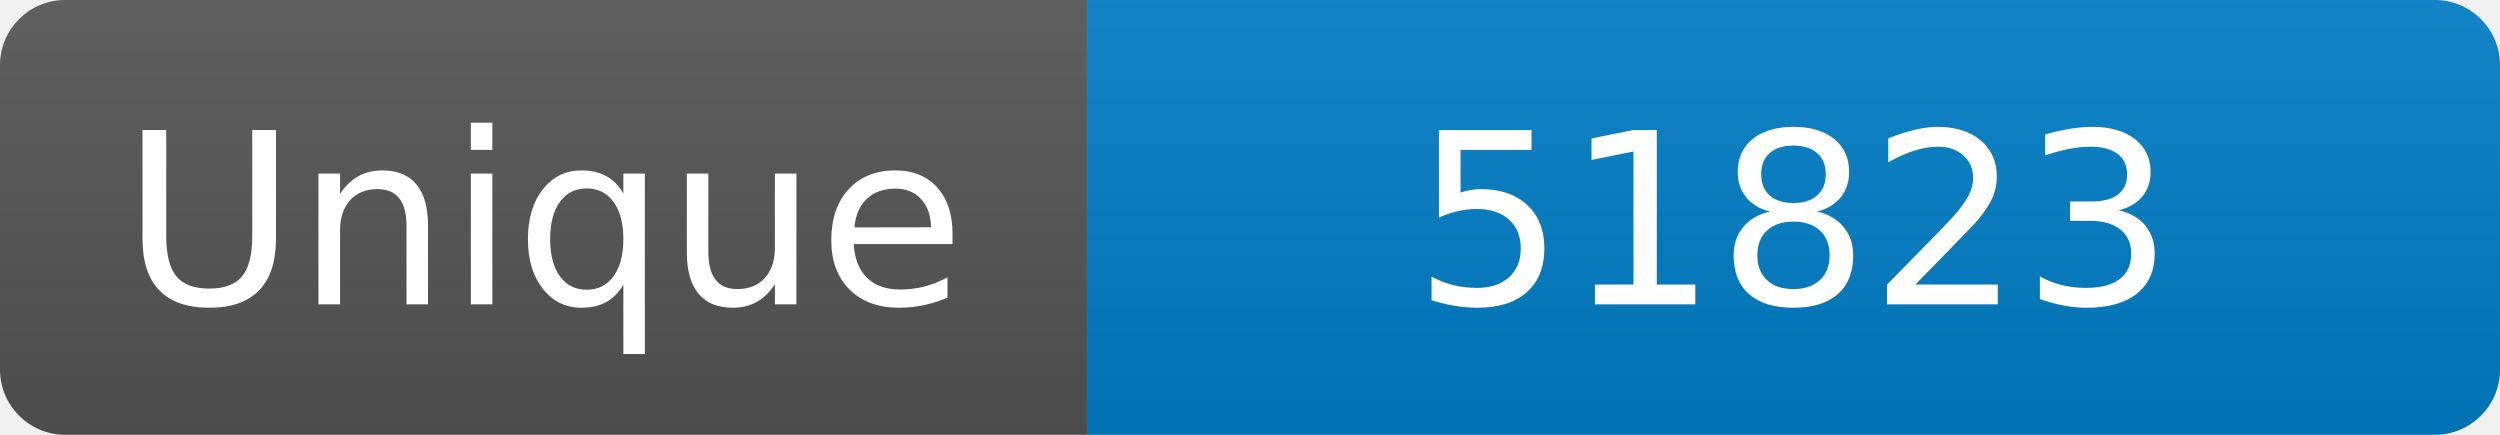
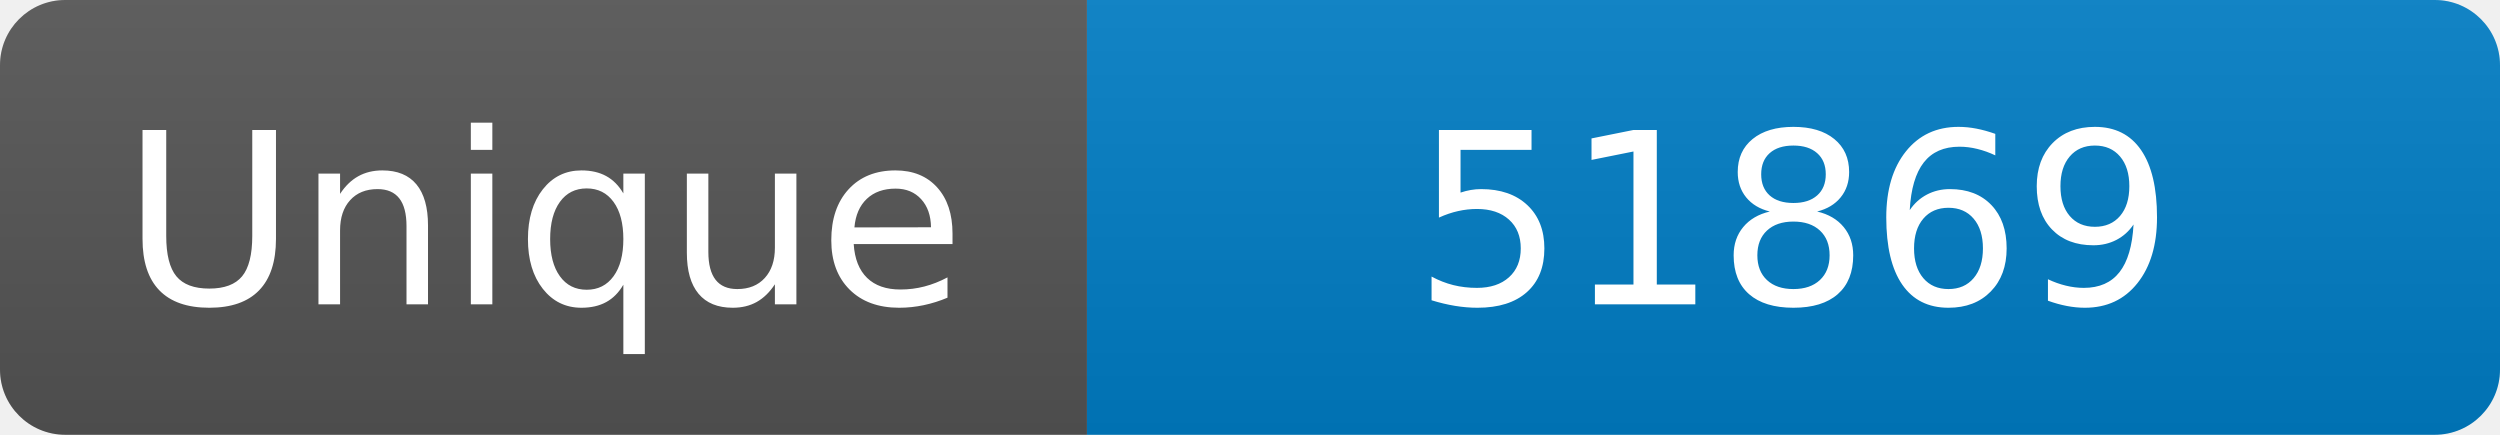
<svg xmlns="http://www.w3.org/2000/svg" width="115" height="20" role="img" aria-label="Maintained?: yes">
  <linearGradient id="s" x2="0" y2="100%">
    <stop offset="0" stop-color="#bbb" stop-opacity=".1" />
    <stop offset="1" stop-opacity=".1" />
  </linearGradient>
  <clipPath id="r">
    <rect width="115" height="20" rx="3" fill="#fff" />
  </clipPath>
  <g clip-path="url(#r)">
    <rect width="50" height="20" fill="#555" />
    <rect x="50" width="160" height="20" fill="#007ec6" />
    <rect width="115" height="20" fill="url(#s)" />
  </g>
  <g fill="#fff" text-anchor="middle" font-family="Verdana,Geneva,DejaVu Sans,sans-serif" font-size="110">
    <text x="250" y="140" transform="scale(.1)" fill="#fff">Unique</text>
-     <text x="825" y="140" transform="scale(.1)" fill="#fff">51823</text>
+     <text x="825" y="140" transform="scale(.1)" fill="#fff">51869</text>
  </g>
</svg>
